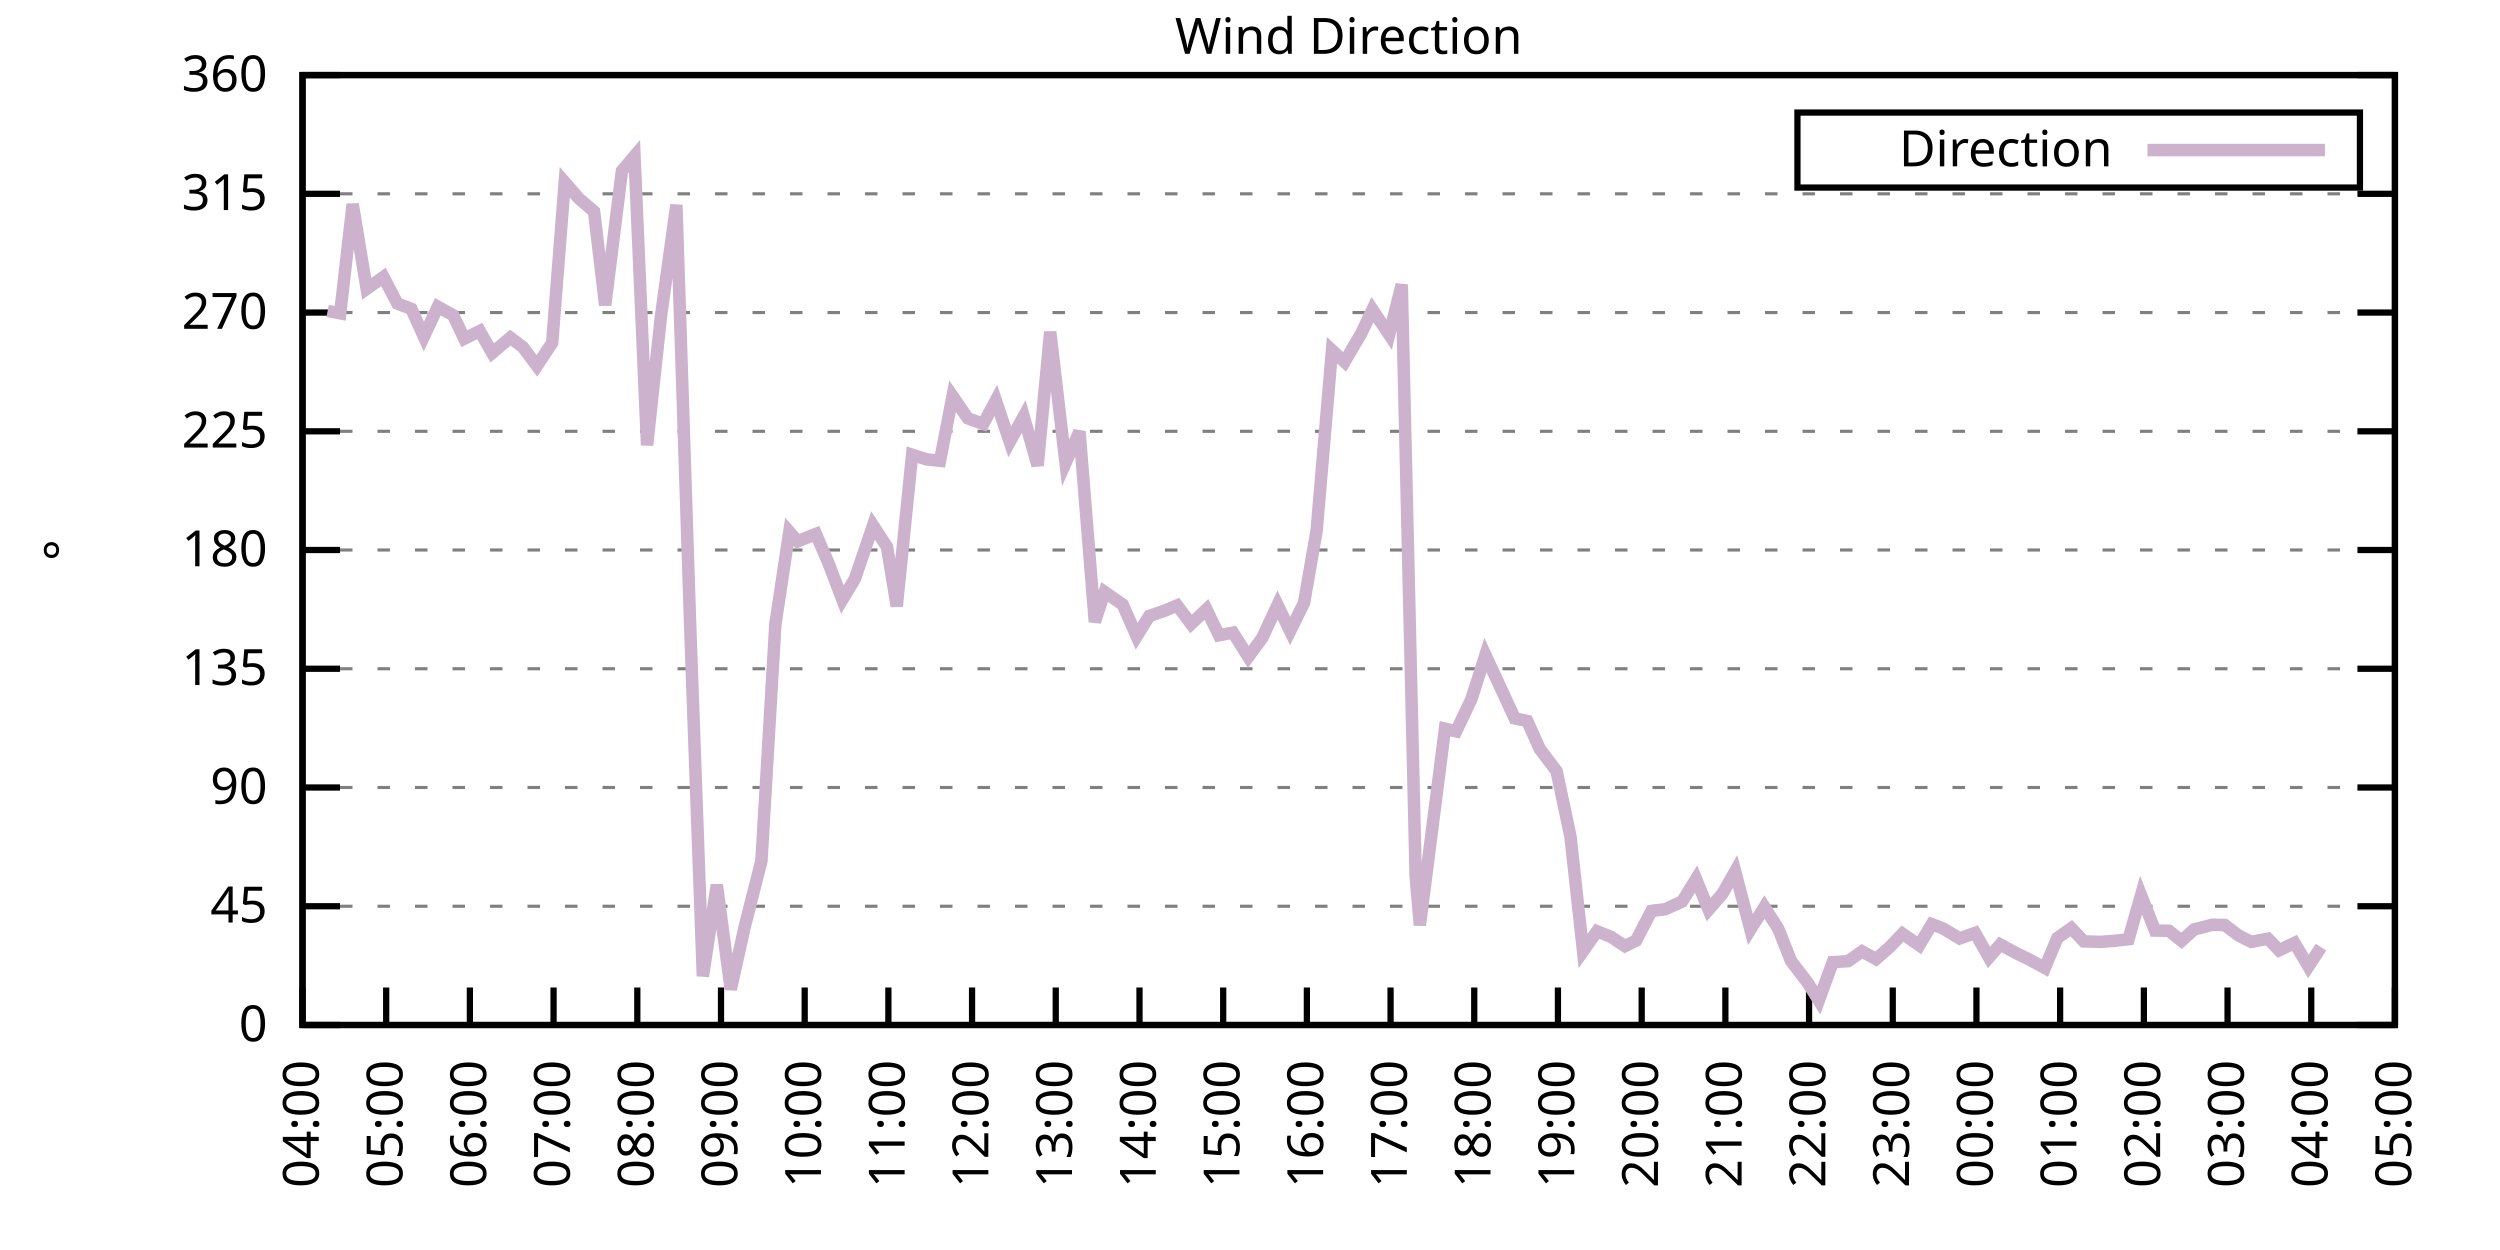
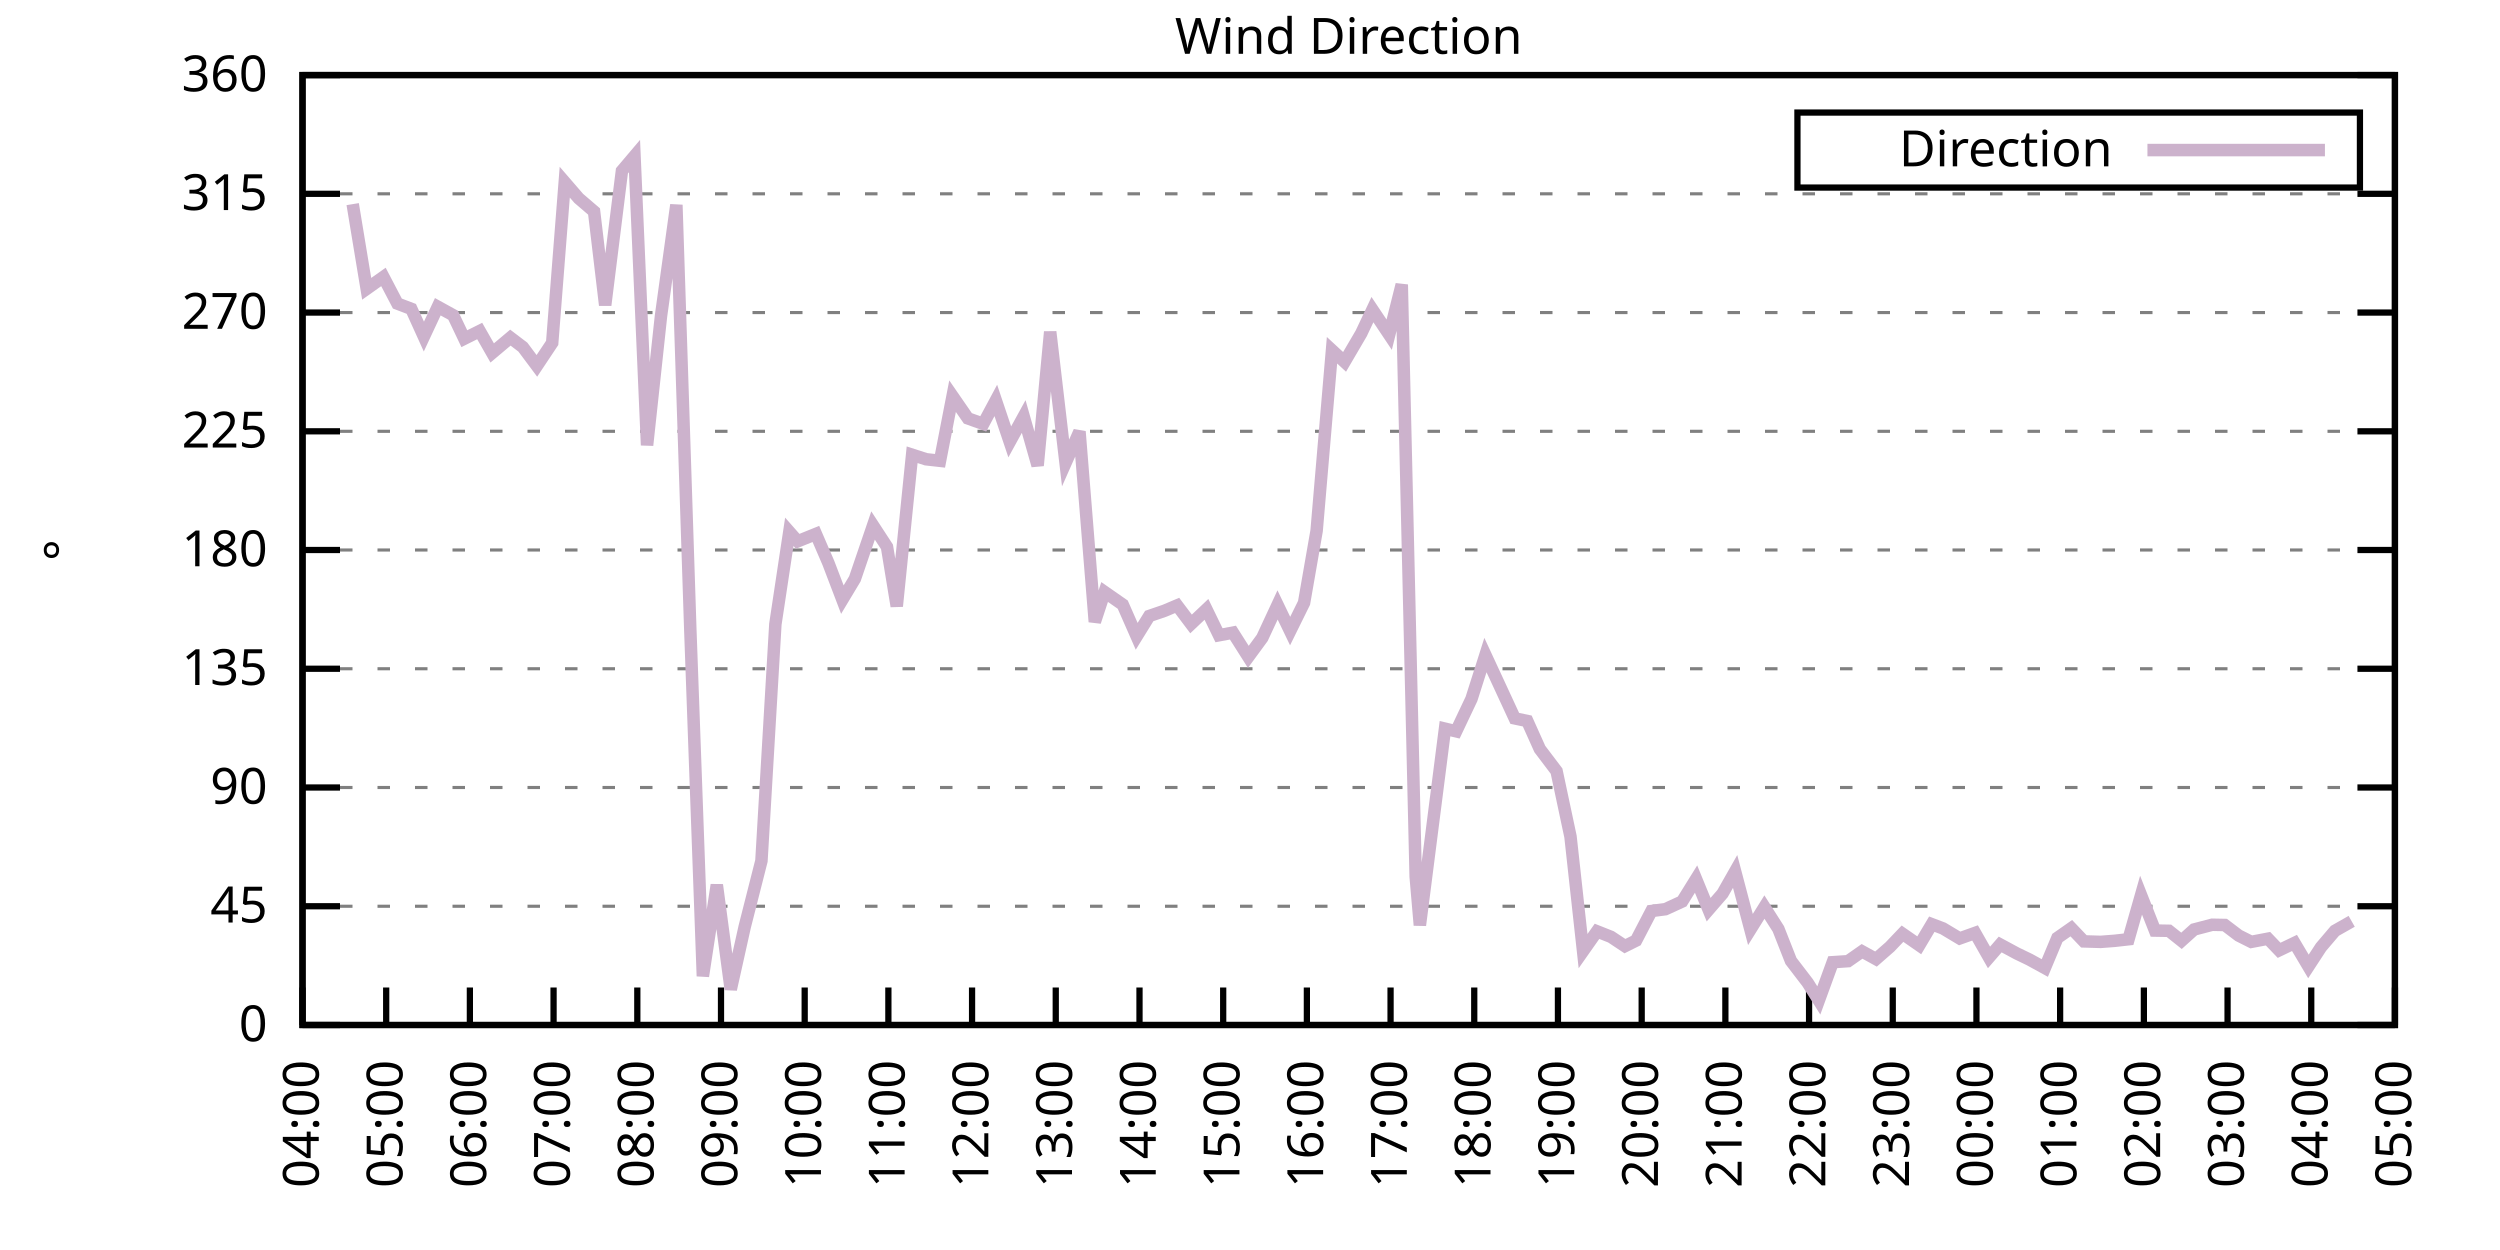
<svg xmlns="http://www.w3.org/2000/svg" xmlns:xlink="http://www.w3.org/1999/xlink" width="400" height="200" viewBox="0 0 400 200">
  <g id="gnuplot_canvas">
    <rect x="0" y="0" width="400" height="200" fill="none" />
    <defs>
      <circle id="gpDot" r="0.5" stroke-width="0.5" stroke="currentColor" />
      <path id="gpPt0" stroke-width="0.333" stroke="currentColor" d="M-1,0 h2 M0,-1 v2" />
      <path id="gpPt1" stroke-width="0.333" stroke="currentColor" d="M-1,-1 L1,1 M1,-1 L-1,1" />
      <path id="gpPt2" stroke-width="0.333" stroke="currentColor" d="M-1,0 L1,0 M0,-1 L0,1 M-1,-1 L1,1 M-1,1 L1,-1" />
      <rect id="gpPt3" stroke-width="0.333" stroke="currentColor" x="-1" y="-1" width="2" height="2" />
      <rect id="gpPt4" stroke-width="0.333" stroke="currentColor" fill="currentColor" x="-1" y="-1" width="2" height="2" />
      <circle id="gpPt5" stroke-width="0.333" stroke="currentColor" cx="0" cy="0" r="1" />
      <use xlink:href="#gpPt5" id="gpPt6" fill="currentColor" stroke="none" />
      <path id="gpPt7" stroke-width="0.333" stroke="currentColor" d="M0,-1.33 L-1.33,0.67 L1.33,0.67 z" />
      <use xlink:href="#gpPt7" id="gpPt8" fill="currentColor" stroke="none" />
      <use xlink:href="#gpPt7" id="gpPt9" stroke="currentColor" transform="rotate(180)" />
      <use xlink:href="#gpPt9" id="gpPt10" fill="currentColor" stroke="none" />
      <use xlink:href="#gpPt3" id="gpPt11" stroke="currentColor" transform="rotate(45)" />
      <use xlink:href="#gpPt11" id="gpPt12" fill="currentColor" stroke="none" />
      <path id="gpPt13" stroke-width="0.333" stroke="currentColor" d="M0,1.330 L1.265,0.411 L0.782,-1.067 L-0.782,-1.076 L-1.265,0.411 z" />
      <use xlink:href="#gpPt13" id="gpPt14" fill="currentColor" stroke="none" />
      <filter id="textbox" filterUnits="objectBoundingBox" x="0" y="0" height="1" width="1">
        <feFlood flood-color="white" flood-opacity="1" result="bgnd" />
        <feComposite in="SourceGraphic" in2="bgnd" operator="atop" />
      </filter>
      <filter id="greybox" filterUnits="objectBoundingBox" x="0" y="0" height="1" width="1">
        <feFlood flood-color="lightgrey" flood-opacity="1" result="grey" />
        <feComposite in="SourceGraphic" in2="grey" operator="atop" />
      </filter>
    </defs>
    <g fill="none" color="white" stroke="currentColor" stroke-width="1.00" stroke-linecap="butt" stroke-linejoin="miter">
</g>
    <g fill="none" color="black" stroke="currentColor" stroke-width="1.00" stroke-linecap="butt" stroke-linejoin="miter">
      <g stroke="none" shape-rendering="crispEdges">
        <polygon fill="rgb(255, 255, 255)" points="48.40,164.00 383.18,164.00 383.18,12.02 48.40,12.02 " />
      </g>
    </g>
    <g fill="none" color="black" stroke="currentColor" stroke-width="1.00" stroke-linecap="butt" stroke-linejoin="miter">
</g>
    <g fill="none" color="black" stroke="black" stroke-width="0.50" stroke-linecap="butt" stroke-linejoin="miter">
</g>
    <g fill="none" color="gray" stroke="currentColor" stroke-width="0.50" stroke-linecap="butt" stroke-linejoin="miter">
      <path stroke="gray" stroke-dasharray="2,4" class="gridline" d="M48.40,164.00 L383.19,164.00  " />
    </g>
    <g fill="none" color="gray" stroke="gray" stroke-width="1.00" stroke-linecap="butt" stroke-linejoin="miter">
</g>
    <g fill="none" color="black" stroke="currentColor" stroke-width="1.00" stroke-linecap="butt" stroke-linejoin="miter">
      <path stroke="black" d="M48.40,164.00 L54.40,164.00 M383.19,164.00 L377.19,164.00  " />
      <g transform="translate(42.80,166.60)" stroke="none" fill="black" font-family="Sans" font-size="8.00" text-anchor="end">
        <text>
          <tspan font-family="Sans"> 0</tspan>
        </text>
      </g>
    </g>
    <g fill="none" color="black" stroke="currentColor" stroke-width="1.00" stroke-linecap="butt" stroke-linejoin="miter">
</g>
    <g fill="none" color="black" stroke="black" stroke-width="0.50" stroke-linecap="butt" stroke-linejoin="miter">
</g>
    <g fill="none" color="gray" stroke="currentColor" stroke-width="0.50" stroke-linecap="butt" stroke-linejoin="miter">
      <path stroke="gray" stroke-dasharray="2,4" class="gridline" d="M48.40,145.00 L383.19,145.00  " />
    </g>
    <g fill="none" color="gray" stroke="gray" stroke-width="1.00" stroke-linecap="butt" stroke-linejoin="miter">
</g>
    <g fill="none" color="black" stroke="currentColor" stroke-width="1.00" stroke-linecap="butt" stroke-linejoin="miter">
      <path stroke="black" d="M48.40,145.00 L54.40,145.00 M383.19,145.00 L377.19,145.00  " />
      <g transform="translate(42.80,147.60)" stroke="none" fill="black" font-family="Sans" font-size="8.00" text-anchor="end">
        <text>
          <tspan font-family="Sans"> 45</tspan>
        </text>
      </g>
    </g>
    <g fill="none" color="black" stroke="currentColor" stroke-width="1.00" stroke-linecap="butt" stroke-linejoin="miter">
</g>
    <g fill="none" color="black" stroke="black" stroke-width="0.50" stroke-linecap="butt" stroke-linejoin="miter">
</g>
    <g fill="none" color="gray" stroke="currentColor" stroke-width="0.50" stroke-linecap="butt" stroke-linejoin="miter">
      <path stroke="gray" stroke-dasharray="2,4" class="gridline" d="M48.40,126.00 L383.19,126.00  " />
    </g>
    <g fill="none" color="gray" stroke="gray" stroke-width="1.00" stroke-linecap="butt" stroke-linejoin="miter">
</g>
    <g fill="none" color="black" stroke="currentColor" stroke-width="1.00" stroke-linecap="butt" stroke-linejoin="miter">
      <path stroke="black" d="M48.40,126.00 L54.40,126.00 M383.19,126.00 L377.19,126.00  " />
      <g transform="translate(42.80,128.60)" stroke="none" fill="black" font-family="Sans" font-size="8.00" text-anchor="end">
        <text>
          <tspan font-family="Sans"> 90</tspan>
        </text>
      </g>
    </g>
    <g fill="none" color="black" stroke="currentColor" stroke-width="1.00" stroke-linecap="butt" stroke-linejoin="miter">
</g>
    <g fill="none" color="black" stroke="black" stroke-width="0.50" stroke-linecap="butt" stroke-linejoin="miter">
</g>
    <g fill="none" color="gray" stroke="currentColor" stroke-width="0.50" stroke-linecap="butt" stroke-linejoin="miter">
      <path stroke="gray" stroke-dasharray="2,4" class="gridline" d="M48.40,107.00 L383.19,107.00  " />
    </g>
    <g fill="none" color="gray" stroke="gray" stroke-width="1.00" stroke-linecap="butt" stroke-linejoin="miter">
</g>
    <g fill="none" color="black" stroke="currentColor" stroke-width="1.00" stroke-linecap="butt" stroke-linejoin="miter">
      <path stroke="black" d="M48.40,107.00 L54.40,107.00 M383.19,107.00 L377.19,107.00  " />
      <g transform="translate(42.80,109.60)" stroke="none" fill="black" font-family="Sans" font-size="8.00" text-anchor="end">
        <text>
          <tspan font-family="Sans"> 135</tspan>
        </text>
      </g>
    </g>
    <g fill="none" color="black" stroke="currentColor" stroke-width="1.00" stroke-linecap="butt" stroke-linejoin="miter">
</g>
    <g fill="none" color="black" stroke="black" stroke-width="0.50" stroke-linecap="butt" stroke-linejoin="miter">
</g>
    <g fill="none" color="gray" stroke="currentColor" stroke-width="0.50" stroke-linecap="butt" stroke-linejoin="miter">
      <path stroke="gray" stroke-dasharray="2,4" class="gridline" d="M48.40,88.00 L383.19,88.00  " />
    </g>
    <g fill="none" color="gray" stroke="gray" stroke-width="1.00" stroke-linecap="butt" stroke-linejoin="miter">
</g>
    <g fill="none" color="black" stroke="currentColor" stroke-width="1.00" stroke-linecap="butt" stroke-linejoin="miter">
      <path stroke="black" d="M48.40,88.00 L54.40,88.00 M383.19,88.00 L377.19,88.00  " />
      <g transform="translate(42.80,90.60)" stroke="none" fill="black" font-family="Sans" font-size="8.00" text-anchor="end">
        <text>
          <tspan font-family="Sans"> 180</tspan>
        </text>
      </g>
    </g>
    <g fill="none" color="black" stroke="currentColor" stroke-width="1.00" stroke-linecap="butt" stroke-linejoin="miter">
</g>
    <g fill="none" color="black" stroke="black" stroke-width="0.50" stroke-linecap="butt" stroke-linejoin="miter">
</g>
    <g fill="none" color="gray" stroke="currentColor" stroke-width="0.50" stroke-linecap="butt" stroke-linejoin="miter">
      <path stroke="gray" stroke-dasharray="2,4" class="gridline" d="M48.40,69.01 L383.19,69.01  " />
    </g>
    <g fill="none" color="gray" stroke="gray" stroke-width="1.00" stroke-linecap="butt" stroke-linejoin="miter">
</g>
    <g fill="none" color="black" stroke="currentColor" stroke-width="1.00" stroke-linecap="butt" stroke-linejoin="miter">
      <path stroke="black" d="M48.40,69.01 L54.40,69.01 M383.19,69.01 L377.19,69.01  " />
      <g transform="translate(42.80,71.61)" stroke="none" fill="black" font-family="Sans" font-size="8.00" text-anchor="end">
        <text>
          <tspan font-family="Sans"> 225</tspan>
        </text>
      </g>
    </g>
    <g fill="none" color="black" stroke="currentColor" stroke-width="1.00" stroke-linecap="butt" stroke-linejoin="miter">
</g>
    <g fill="none" color="black" stroke="black" stroke-width="0.50" stroke-linecap="butt" stroke-linejoin="miter">
</g>
    <g fill="none" color="gray" stroke="currentColor" stroke-width="0.50" stroke-linecap="butt" stroke-linejoin="miter">
      <path stroke="gray" stroke-dasharray="2,4" class="gridline" d="M48.40,50.01 L383.19,50.01  " />
    </g>
    <g fill="none" color="gray" stroke="gray" stroke-width="1.00" stroke-linecap="butt" stroke-linejoin="miter">
</g>
    <g fill="none" color="black" stroke="currentColor" stroke-width="1.00" stroke-linecap="butt" stroke-linejoin="miter">
      <path stroke="black" d="M48.40,50.01 L54.40,50.01 M383.19,50.01 L377.19,50.01  " />
      <g transform="translate(42.80,52.61)" stroke="none" fill="black" font-family="Sans" font-size="8.00" text-anchor="end">
        <text>
          <tspan font-family="Sans"> 270</tspan>
        </text>
      </g>
    </g>
    <g fill="none" color="black" stroke="currentColor" stroke-width="1.00" stroke-linecap="butt" stroke-linejoin="miter">
</g>
    <g fill="none" color="black" stroke="black" stroke-width="0.50" stroke-linecap="butt" stroke-linejoin="miter">
</g>
    <g fill="none" color="gray" stroke="currentColor" stroke-width="0.50" stroke-linecap="butt" stroke-linejoin="miter">
      <path stroke="gray" stroke-dasharray="2,4" class="gridline" d="M48.40,31.01 L383.19,31.01  " />
    </g>
    <g fill="none" color="gray" stroke="gray" stroke-width="1.00" stroke-linecap="butt" stroke-linejoin="miter">
</g>
    <g fill="none" color="black" stroke="currentColor" stroke-width="1.00" stroke-linecap="butt" stroke-linejoin="miter">
      <path stroke="black" d="M48.40,31.01 L54.40,31.01 M383.19,31.01 L377.19,31.01  " />
      <g transform="translate(42.80,33.61)" stroke="none" fill="black" font-family="Sans" font-size="8.00" text-anchor="end">
        <text>
          <tspan font-family="Sans"> 315</tspan>
        </text>
      </g>
    </g>
    <g fill="none" color="black" stroke="currentColor" stroke-width="1.00" stroke-linecap="butt" stroke-linejoin="miter">
</g>
    <g fill="none" color="black" stroke="black" stroke-width="0.50" stroke-linecap="butt" stroke-linejoin="miter">
</g>
    <g fill="none" color="gray" stroke="currentColor" stroke-width="0.50" stroke-linecap="butt" stroke-linejoin="miter">
      <path stroke="gray" stroke-dasharray="2,4" class="gridline" d="M48.40,12.01 L383.19,12.01  " />
    </g>
    <g fill="none" color="gray" stroke="gray" stroke-width="1.00" stroke-linecap="butt" stroke-linejoin="miter">
</g>
    <g fill="none" color="black" stroke="currentColor" stroke-width="1.00" stroke-linecap="butt" stroke-linejoin="miter">
      <path stroke="black" d="M48.40,12.01 L54.40,12.01 M383.19,12.01 L377.19,12.01  " />
      <g transform="translate(42.80,14.61)" stroke="none" fill="black" font-family="Sans" font-size="8.00" text-anchor="end">
        <text>
          <tspan font-family="Sans"> 360</tspan>
        </text>
      </g>
    </g>
    <g fill="none" color="black" stroke="currentColor" stroke-width="1.00" stroke-linecap="butt" stroke-linejoin="miter">
      <path stroke="black" d="M48.40,164.00 L48.40,158.00  " />
      <g transform="translate(51.00,169.60) rotate(270.00)" stroke="none" fill="black" font-family="Sans" font-size="8.00" text-anchor="end">
        <text>
          <tspan font-family="Sans">04:00</tspan>
        </text>
      </g>
    </g>
    <g fill="none" color="black" stroke="currentColor" stroke-width="1.00" stroke-linecap="butt" stroke-linejoin="miter">
      <path stroke="black" d="M61.79,164.00 L61.79,158.00  " />
      <g transform="translate(64.39,169.60) rotate(270.00)" stroke="none" fill="black" font-family="Sans" font-size="8.00" text-anchor="end">
        <text>
          <tspan font-family="Sans">05:00</tspan>
        </text>
      </g>
    </g>
    <g fill="none" color="black" stroke="currentColor" stroke-width="1.00" stroke-linecap="butt" stroke-linejoin="miter">
      <path stroke="black" d="M75.18,164.00 L75.18,158.00  " />
      <g transform="translate(77.78,169.60) rotate(270.00)" stroke="none" fill="black" font-family="Sans" font-size="8.00" text-anchor="end">
        <text>
          <tspan font-family="Sans">06:00</tspan>
        </text>
      </g>
    </g>
    <g fill="none" color="black" stroke="currentColor" stroke-width="1.00" stroke-linecap="butt" stroke-linejoin="miter">
      <path stroke="black" d="M88.57,164.00 L88.57,158.00  " />
      <g transform="translate(91.17,169.60) rotate(270.00)" stroke="none" fill="black" font-family="Sans" font-size="8.00" text-anchor="end">
        <text>
          <tspan font-family="Sans">07:00</tspan>
        </text>
      </g>
    </g>
    <g fill="none" color="black" stroke="currentColor" stroke-width="1.00" stroke-linecap="butt" stroke-linejoin="miter">
      <path stroke="black" d="M101.97,164.00 L101.97,158.00  " />
      <g transform="translate(104.57,169.60) rotate(270.00)" stroke="none" fill="black" font-family="Sans" font-size="8.00" text-anchor="end">
        <text>
          <tspan font-family="Sans">08:00</tspan>
        </text>
      </g>
    </g>
    <g fill="none" color="black" stroke="currentColor" stroke-width="1.00" stroke-linecap="butt" stroke-linejoin="miter">
      <path stroke="black" d="M115.36,164.00 L115.36,158.00  " />
      <g transform="translate(117.96,169.60) rotate(270.00)" stroke="none" fill="black" font-family="Sans" font-size="8.00" text-anchor="end">
        <text>
          <tspan font-family="Sans">09:00</tspan>
        </text>
      </g>
    </g>
    <g fill="none" color="black" stroke="currentColor" stroke-width="1.00" stroke-linecap="butt" stroke-linejoin="miter">
      <path stroke="black" d="M128.75,164.00 L128.75,158.00  " />
      <g transform="translate(131.35,169.60) rotate(270.00)" stroke="none" fill="black" font-family="Sans" font-size="8.00" text-anchor="end">
        <text>
          <tspan font-family="Sans">10:00</tspan>
        </text>
      </g>
    </g>
    <g fill="none" color="black" stroke="currentColor" stroke-width="1.00" stroke-linecap="butt" stroke-linejoin="miter">
      <path stroke="black" d="M142.14,164.00 L142.14,158.00  " />
      <g transform="translate(144.74,169.60) rotate(270.00)" stroke="none" fill="black" font-family="Sans" font-size="8.00" text-anchor="end">
        <text>
          <tspan font-family="Sans">11:00</tspan>
        </text>
      </g>
    </g>
    <g fill="none" color="black" stroke="currentColor" stroke-width="1.00" stroke-linecap="butt" stroke-linejoin="miter">
      <path stroke="black" d="M155.53,164.00 L155.53,158.00  " />
      <g transform="translate(158.13,169.60) rotate(270.00)" stroke="none" fill="black" font-family="Sans" font-size="8.00" text-anchor="end">
        <text>
          <tspan font-family="Sans">12:00</tspan>
        </text>
      </g>
    </g>
    <g fill="none" color="black" stroke="currentColor" stroke-width="1.00" stroke-linecap="butt" stroke-linejoin="miter">
      <path stroke="black" d="M168.92,164.00 L168.92,158.00  " />
      <g transform="translate(171.52,169.60) rotate(270.00)" stroke="none" fill="black" font-family="Sans" font-size="8.00" text-anchor="end">
        <text>
          <tspan font-family="Sans">13:00</tspan>
        </text>
      </g>
    </g>
    <g fill="none" color="black" stroke="currentColor" stroke-width="1.00" stroke-linecap="butt" stroke-linejoin="miter">
      <path stroke="black" d="M182.32,164.00 L182.32,158.00  " />
      <g transform="translate(184.92,169.60) rotate(270.00)" stroke="none" fill="black" font-family="Sans" font-size="8.00" text-anchor="end">
        <text>
          <tspan font-family="Sans">14:00</tspan>
        </text>
      </g>
    </g>
    <g fill="none" color="black" stroke="currentColor" stroke-width="1.00" stroke-linecap="butt" stroke-linejoin="miter">
      <path stroke="black" d="M195.71,164.00 L195.71,158.00  " />
      <g transform="translate(198.31,169.60) rotate(270.00)" stroke="none" fill="black" font-family="Sans" font-size="8.00" text-anchor="end">
        <text>
          <tspan font-family="Sans">15:00</tspan>
        </text>
      </g>
    </g>
    <g fill="none" color="black" stroke="currentColor" stroke-width="1.00" stroke-linecap="butt" stroke-linejoin="miter">
      <path stroke="black" d="M209.10,164.00 L209.10,158.00  " />
      <g transform="translate(211.70,169.60) rotate(270.00)" stroke="none" fill="black" font-family="Sans" font-size="8.00" text-anchor="end">
        <text>
          <tspan font-family="Sans">16:00</tspan>
        </text>
      </g>
    </g>
    <g fill="none" color="black" stroke="currentColor" stroke-width="1.00" stroke-linecap="butt" stroke-linejoin="miter">
      <path stroke="black" d="M222.49,164.00 L222.49,158.00  " />
      <g transform="translate(225.09,169.60) rotate(270.00)" stroke="none" fill="black" font-family="Sans" font-size="8.00" text-anchor="end">
        <text>
          <tspan font-family="Sans">17:00</tspan>
        </text>
      </g>
    </g>
    <g fill="none" color="black" stroke="currentColor" stroke-width="1.00" stroke-linecap="butt" stroke-linejoin="miter">
      <path stroke="black" d="M235.88,164.00 L235.88,158.00  " />
      <g transform="translate(238.48,169.60) rotate(270.00)" stroke="none" fill="black" font-family="Sans" font-size="8.00" text-anchor="end">
        <text>
          <tspan font-family="Sans">18:00</tspan>
        </text>
      </g>
    </g>
    <g fill="none" color="black" stroke="currentColor" stroke-width="1.00" stroke-linecap="butt" stroke-linejoin="miter">
      <path stroke="black" d="M249.27,164.00 L249.27,158.00  " />
      <g transform="translate(251.87,169.60) rotate(270.00)" stroke="none" fill="black" font-family="Sans" font-size="8.00" text-anchor="end">
        <text>
          <tspan font-family="Sans">19:00</tspan>
        </text>
      </g>
    </g>
    <g fill="none" color="black" stroke="currentColor" stroke-width="1.00" stroke-linecap="butt" stroke-linejoin="miter">
      <path stroke="black" d="M262.67,164.00 L262.67,158.00  " />
      <g transform="translate(265.27,169.60) rotate(270.00)" stroke="none" fill="black" font-family="Sans" font-size="8.00" text-anchor="end">
        <text>
          <tspan font-family="Sans">20:00</tspan>
        </text>
      </g>
    </g>
    <g fill="none" color="black" stroke="currentColor" stroke-width="1.00" stroke-linecap="butt" stroke-linejoin="miter">
      <path stroke="black" d="M276.06,164.00 L276.06,158.00  " />
      <g transform="translate(278.66,169.60) rotate(270.00)" stroke="none" fill="black" font-family="Sans" font-size="8.00" text-anchor="end">
        <text>
          <tspan font-family="Sans">21:00</tspan>
        </text>
      </g>
    </g>
    <g fill="none" color="black" stroke="currentColor" stroke-width="1.00" stroke-linecap="butt" stroke-linejoin="miter">
      <path stroke="black" d="M289.45,164.00 L289.45,158.00  " />
      <g transform="translate(292.05,169.60) rotate(270.00)" stroke="none" fill="black" font-family="Sans" font-size="8.00" text-anchor="end">
        <text>
          <tspan font-family="Sans">22:00</tspan>
        </text>
      </g>
    </g>
    <g fill="none" color="black" stroke="currentColor" stroke-width="1.00" stroke-linecap="butt" stroke-linejoin="miter">
      <path stroke="black" d="M302.84,164.00 L302.84,158.00  " />
      <g transform="translate(305.44,169.60) rotate(270.00)" stroke="none" fill="black" font-family="Sans" font-size="8.00" text-anchor="end">
        <text>
          <tspan font-family="Sans">23:00</tspan>
        </text>
      </g>
    </g>
    <g fill="none" color="black" stroke="currentColor" stroke-width="1.00" stroke-linecap="butt" stroke-linejoin="miter">
      <path stroke="black" d="M316.23,164.00 L316.23,158.00  " />
      <g transform="translate(318.83,169.60) rotate(270.00)" stroke="none" fill="black" font-family="Sans" font-size="8.00" text-anchor="end">
        <text>
          <tspan font-family="Sans">00:00</tspan>
        </text>
      </g>
    </g>
    <g fill="none" color="black" stroke="currentColor" stroke-width="1.00" stroke-linecap="butt" stroke-linejoin="miter">
      <path stroke="black" d="M329.62,164.00 L329.62,158.00  " />
      <g transform="translate(332.22,169.60) rotate(270.00)" stroke="none" fill="black" font-family="Sans" font-size="8.00" text-anchor="end">
        <text>
          <tspan font-family="Sans">01:00</tspan>
        </text>
      </g>
    </g>
    <g fill="none" color="black" stroke="currentColor" stroke-width="1.00" stroke-linecap="butt" stroke-linejoin="miter">
      <path stroke="black" d="M343.02,164.00 L343.02,158.00  " />
      <g transform="translate(345.62,169.60) rotate(270.00)" stroke="none" fill="black" font-family="Sans" font-size="8.00" text-anchor="end">
        <text>
          <tspan font-family="Sans">02:00</tspan>
        </text>
      </g>
    </g>
    <g fill="none" color="black" stroke="currentColor" stroke-width="1.00" stroke-linecap="butt" stroke-linejoin="miter">
      <path stroke="black" d="M356.41,164.00 L356.41,158.00  " />
      <g transform="translate(359.01,169.60) rotate(270.00)" stroke="none" fill="black" font-family="Sans" font-size="8.00" text-anchor="end">
        <text>
          <tspan font-family="Sans">03:00</tspan>
        </text>
      </g>
    </g>
    <g fill="none" color="black" stroke="currentColor" stroke-width="1.00" stroke-linecap="butt" stroke-linejoin="miter">
      <path stroke="black" d="M369.80,164.00 L369.80,158.00  " />
      <g transform="translate(372.40,169.60) rotate(270.00)" stroke="none" fill="black" font-family="Sans" font-size="8.00" text-anchor="end">
        <text>
          <tspan font-family="Sans">04:00</tspan>
        </text>
      </g>
    </g>
    <g fill="none" color="black" stroke="currentColor" stroke-width="1.00" stroke-linecap="butt" stroke-linejoin="miter">
      <path stroke="black" d="M383.19,164.00 L383.19,158.00  " />
      <g transform="translate(385.79,169.60) rotate(270.00)" stroke="none" fill="black" font-family="Sans" font-size="8.00" text-anchor="end">
        <text>
          <tspan font-family="Sans">05:00</tspan>
        </text>
      </g>
    </g>
    <g fill="none" color="black" stroke="currentColor" stroke-width="1.00" stroke-linecap="butt" stroke-linejoin="miter">
</g>
    <g fill="none" color="black" stroke="currentColor" stroke-width="1.00" stroke-linecap="butt" stroke-linejoin="miter">
      <path stroke="black" d="M48.40,12.01 L48.40,164.00 L383.19,164.00 L383.19,12.01 L48.40,12.01 Z  " />
    </g>
    <g fill="none" color="black" stroke="currentColor" stroke-width="1.00" stroke-linecap="butt" stroke-linejoin="miter">
</g>
    <g fill="none" color="black" stroke="currentColor" stroke-width="1.00" stroke-linecap="butt" stroke-linejoin="miter">
      <path stroke="black" d="M287.59,30.01 L287.59,18.01 L377.59,18.01 L377.59,30.01 L287.59,30.01 Z  " />
    </g>
    <g id="Wind_direction_plot_1">
      <g fill="none" color="white" stroke="black" stroke-width="2.00" stroke-linecap="butt" stroke-linejoin="miter">
</g>
      <g fill="none" color="black" stroke="currentColor" stroke-width="2.00" stroke-linecap="butt" stroke-linejoin="miter">
        <g transform="translate(337.99,26.61)" stroke="none" fill="black" font-family="Sans" font-size="8.00" text-anchor="end">
          <text>
            <tspan font-family="Sans">Direction</tspan>
          </text>
        </g>
      </g>
      <g fill="none" color="black" stroke="currentColor" stroke-width="2.00" stroke-linecap="butt" stroke-linejoin="miter">
-         <path stroke="rgb(204, 178, 204)" d="M343.59,24.01 L371.99,24.01 M52.42,49.75 L54.43,50.13 L56.43,32.66 L58.67,46.21 L61.35,44.31 L63.58,48.57   L65.81,49.42 L67.82,53.85 L70.05,49.08 L72.50,50.43 L74.29,54.19 L76.75,52.96 L78.75,56.47 L81.66,54.02   L83.66,55.54 L85.90,58.54 L88.35,54.86 L90.36,29.15 L92.59,31.73 L95.05,33.84 L96.83,48.83 L99.51,27.34   L101.52,24.97 L103.53,71.24 L105.76,50.56 L108.22,32.78 L110.45,100.76 L112.46,156.19 L114.69,141.58 L116.92,158.30   L119.15,148.29 L121.83,137.74 L124.06,99.87 L126.29,85.09 L127.63,86.61 L130.54,85.43 L132.54,90.07 L134.78,95.94   L136.78,92.61 L139.69,84.08 L141.92,87.50 L143.48,97.00 L145.94,72.76 L148.17,73.48 L150.40,73.73 L152.41,63.39   L154.86,66.94 L157.32,67.82 L159.33,64.07 L161.56,70.70 L163.79,66.64 L166.02,74.49 L168.03,53.09 L170.49,74.07   L172.72,69.05 L175.17,99.49 L176.74,94.72 L179.64,96.74 L181.87,101.81 L183.88,98.56 L186.33,97.72 L188.34,96.87   L190.57,99.83 L193.03,97.50 L195.04,101.64 L197.27,101.22 L199.73,105.10 L201.96,102.06 L204.41,96.79 L206.42,100.97   L208.65,96.45 L210.66,84.92 L213.12,56.04 L215.13,57.90 L217.80,53.34 L219.59,49.54 L222.27,53.55 L224.28,45.53   L226.51,140.27 L227.18,148.04 L231.20,116.59 L232.98,117.01 L235.44,111.82 L237.67,104.81 L239.90,109.62 L242.36,114.94   L244.36,115.36 L246.37,119.84 L249.05,123.38 L251.28,133.86 L253.29,152.18 L255.52,149.01 L257.76,149.90 L259.99,151.38   L261.77,150.49 L264.23,145.76 L266.46,145.47 L269.14,144.24 L271.37,140.65 L273.38,145.55 L275.61,142.97 L277.62,139.43   L280.07,148.72 L282.31,145.13 L284.54,148.63 L286.55,153.74 L289.23,157.24 L291.01,160.07 L293.24,153.95 L295.70,153.78   L297.93,152.22 L300.16,153.45 L302.39,151.50 L304.40,149.39 L307.08,151.25 L309.09,147.87 L310.88,148.55 L313.55,150.15   L316.01,149.27 L318.24,153.19 L320.03,151.12 L322.70,152.56 L324.71,153.53 L327.17,154.88 L329.18,150.07 L331.41,148.51   L333.42,150.62 L336.10,150.70 L338.33,150.53 L340.56,150.28 L342.57,143.23 L344.80,148.89 L347.03,148.93 L349.04,150.53   L351.05,148.72 L353.95,147.96 L355.96,148.00 L358.19,149.69 L360.20,150.70 L362.88,150.19 L364.66,152.05 L367.12,150.87   L369.35,154.63 L371.36,151.55  " />
+         <path stroke="rgb(204, 178, 204)" d="M343.59,24.01 L371.99,24.01 M56.43,32.66 L58.67,46.21 L61.35,44.31 L63.58,48.57 L65.81,49.42 L67.82,53.85   L70.05,49.08 L72.50,50.43 L74.29,54.19 L76.75,52.96 L78.75,56.47 L81.66,54.02 L83.66,55.54 L85.90,58.54   L88.35,54.86 L90.36,29.15 L92.59,31.73 L95.05,33.84 L96.83,48.83 L99.51,27.34 L101.52,24.97 L103.53,71.24   L105.76,50.56 L108.22,32.78 L110.45,100.76 L112.46,156.19 L114.69,141.58 L116.92,158.30 L119.15,148.29 L121.83,137.74   L124.06,99.87 L126.29,85.09 L127.63,86.61 L130.54,85.43 L132.54,90.07 L134.78,95.94 L136.78,92.61 L139.69,84.08   L141.92,87.50 L143.48,97.00 L145.94,72.76 L148.17,73.48 L150.40,73.73 L152.41,63.39 L154.86,66.94 L157.32,67.82   L159.33,64.07 L161.56,70.70 L163.79,66.64 L166.02,74.49 L168.03,53.09 L170.49,74.07 L172.72,69.05 L175.17,99.49   L176.74,94.72 L179.64,96.74 L181.87,101.81 L183.88,98.56 L186.33,97.72 L188.34,96.87 L190.57,99.83 L193.03,97.50   L195.04,101.64 L197.27,101.22 L199.73,105.10 L201.96,102.06 L204.41,96.79 L206.42,100.97 L208.65,96.45 L210.66,84.92   L213.12,56.04 L215.13,57.90 L217.80,53.34 L219.59,49.54 L222.27,53.55 L224.28,45.53 L226.51,140.27 L227.18,148.04   L231.20,116.59 L232.98,117.01 L235.44,111.82 L237.67,104.81 L239.90,109.62 L242.36,114.94 L244.36,115.36 L246.37,119.84   L249.05,123.38 L251.28,133.86 L253.29,152.18 L255.52,149.01 L257.76,149.90 L259.99,151.38 L261.77,150.49 L264.23,145.76   L266.46,145.47 L269.14,144.24 L271.37,140.65 L273.38,145.55 L275.61,142.97 L277.62,139.43 L280.07,148.72 L282.31,145.13   L284.54,148.63 L286.55,153.74 L289.23,157.24 L291.01,160.07 L293.24,153.95 L295.70,153.78 L297.93,152.22 L300.16,153.45   L302.39,151.50 L304.40,149.39 L307.08,151.25 L309.09,147.87 L310.88,148.55 L313.55,150.15 L316.01,149.27 L318.24,153.19   L320.03,151.12 L322.70,152.56 L324.71,153.53 L327.17,154.88 L329.18,150.07 L331.41,148.51 L333.42,150.62 L336.10,150.70   L338.33,150.53 L340.56,150.28 L342.57,143.23 L344.80,148.89 L347.03,148.93 L349.04,150.53 L351.05,148.72 L353.95,147.96   L355.96,148.00 L358.19,149.69 L360.20,150.70 L362.88,150.19 L364.66,152.05 L367.12,150.87 L369.35,154.63 L371.36,151.55   L373.59,148.93 L376.27,147.41  " />
      </g>
    </g>
    <g fill="none" color="black" stroke="currentColor" stroke-width="2.00" stroke-linecap="butt" stroke-linejoin="miter">
</g>
    <g fill="none" color="black" stroke="black" stroke-width="1.00" stroke-linecap="butt" stroke-linejoin="miter">
</g>
    <g fill="none" color="black" stroke="currentColor" stroke-width="1.00" stroke-linecap="butt" stroke-linejoin="miter">
      <path stroke="black" d="M48.40,12.01 L48.40,164.00 L383.19,164.00 L383.19,12.01 L48.40,12.01 Z  " />
      <g transform="translate(12.80,88.01) rotate(270.00)" stroke="none" fill="black" font-family="Sans" font-size="8.00" text-anchor="middle">
        <text>
          <tspan font-family="Sans">°</tspan>
        </text>
      </g>
    </g>
    <g fill="none" color="black" stroke="currentColor" stroke-width="1.00" stroke-linecap="butt" stroke-linejoin="miter">
</g>
    <g fill="none" color="black" stroke="currentColor" stroke-width="1.00" stroke-linecap="butt" stroke-linejoin="miter">
      <g transform="translate(215.79,8.61)" stroke="none" fill="black" font-family="Sans" font-size="8.00" text-anchor="middle">
        <text>
          <tspan font-family="Sans">Wind Direction</tspan>
        </text>
      </g>
    </g>
    <g fill="none" color="black" stroke="currentColor" stroke-width="1.00" stroke-linecap="butt" stroke-linejoin="miter">
</g>
  </g>
</svg>
